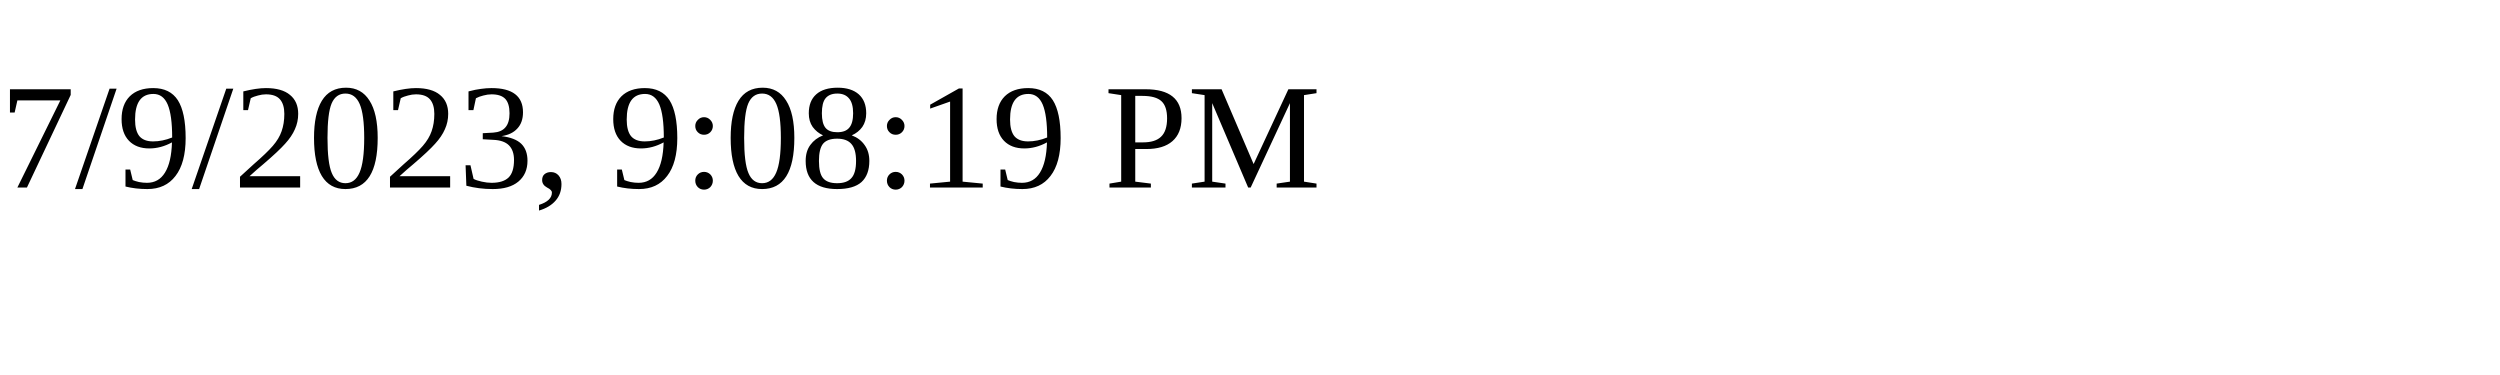
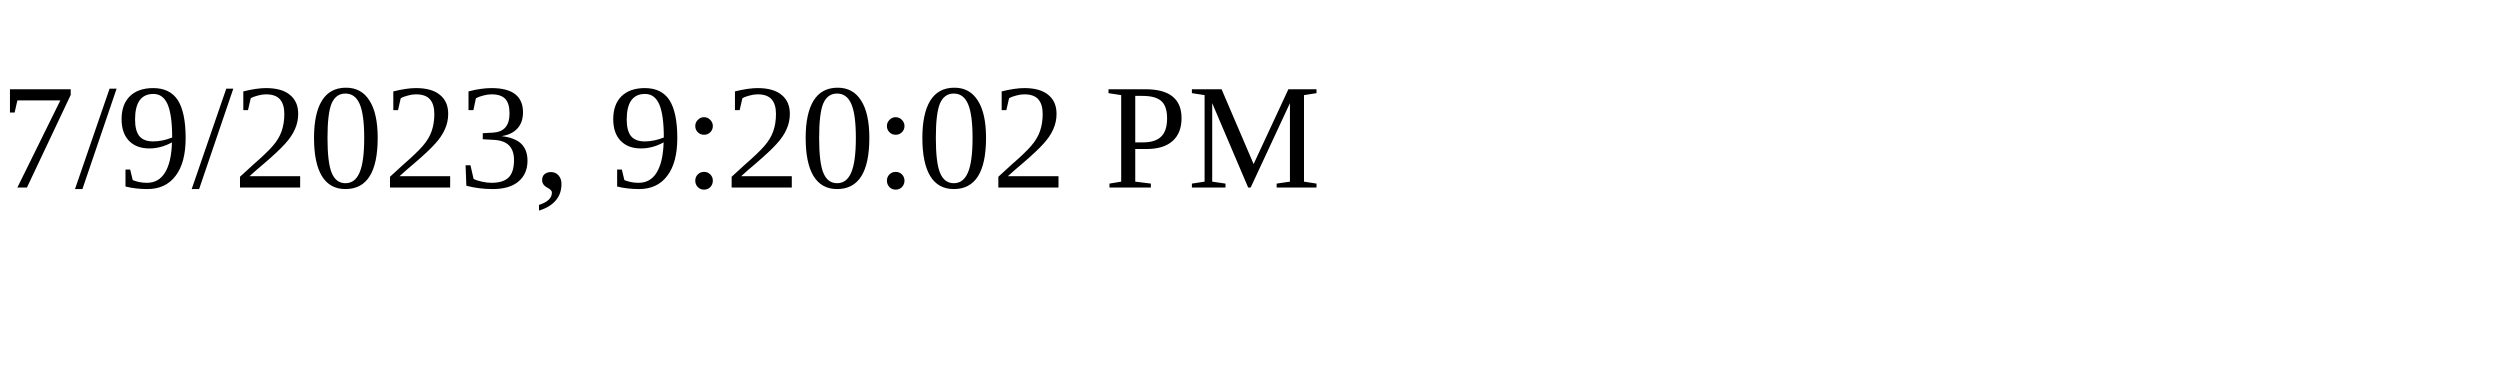
<svg xmlns="http://www.w3.org/2000/svg" height="30" width="200">
-   <text x="0" y="15">7/9/2023, 9:08:19 PM</text>
+   <text x="0" y="15">7/9/2023, 9:20:02 PM</text>
</svg>
